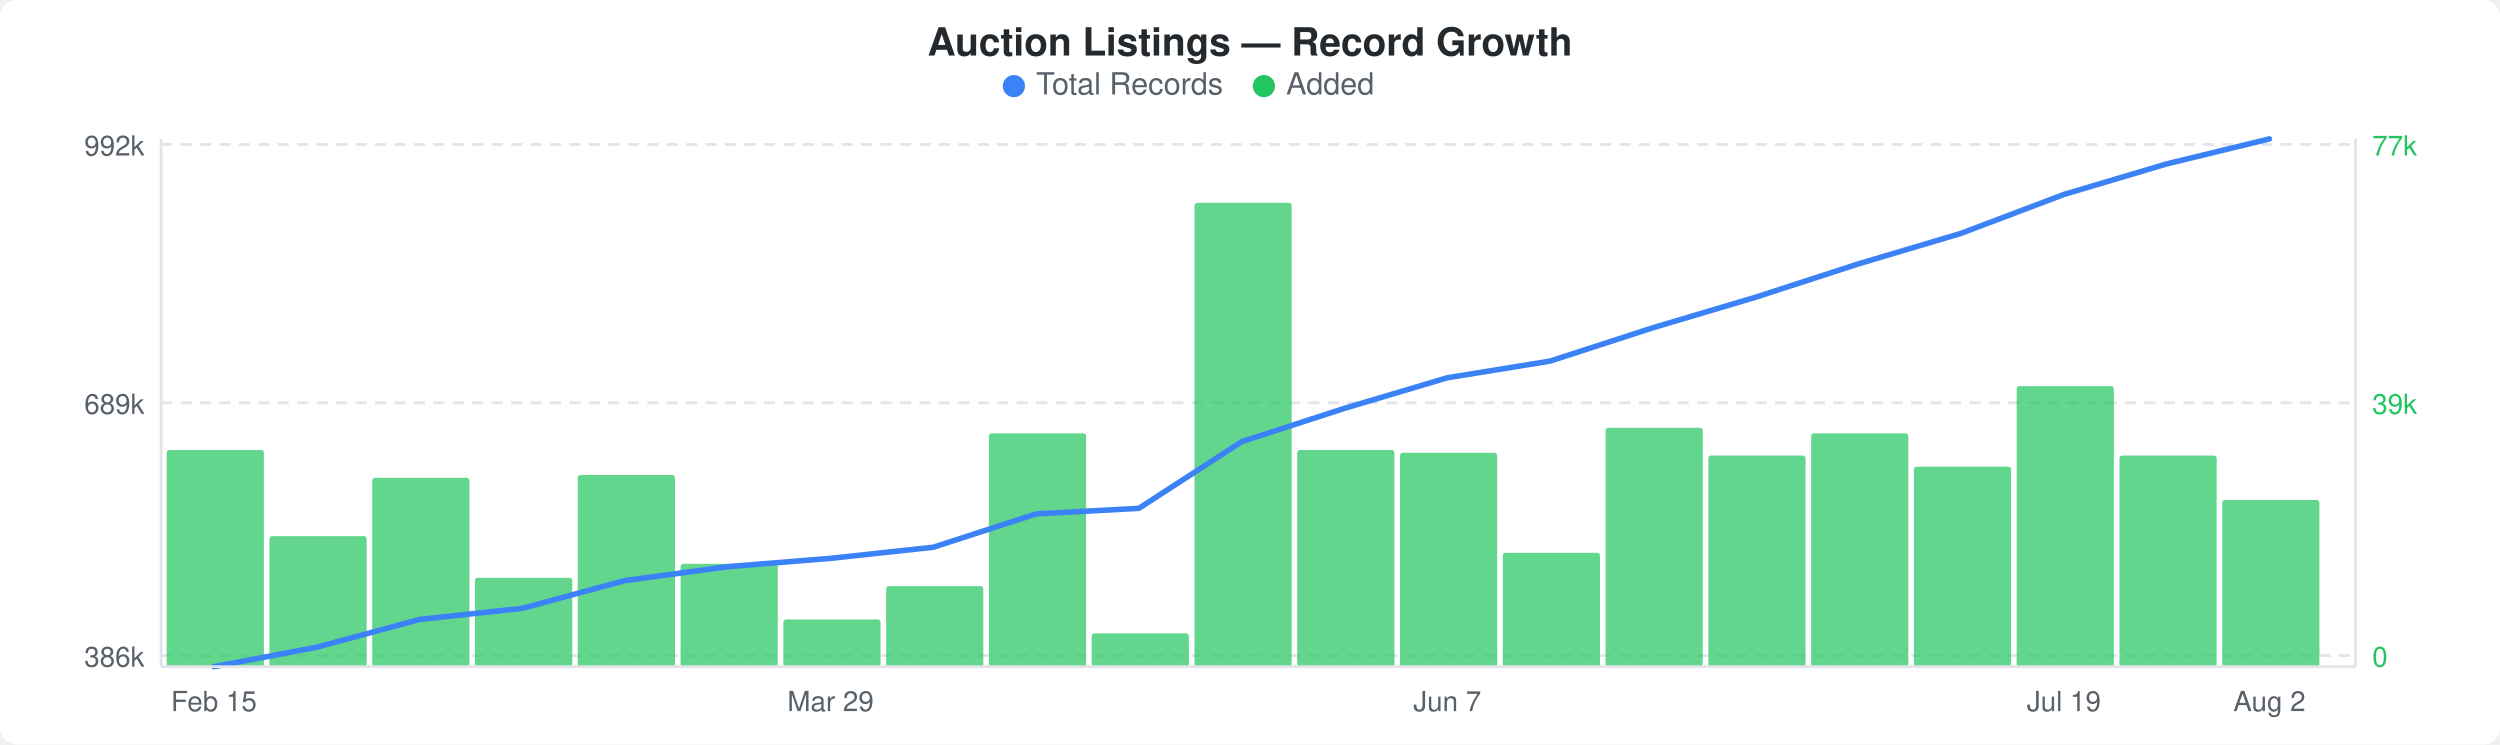
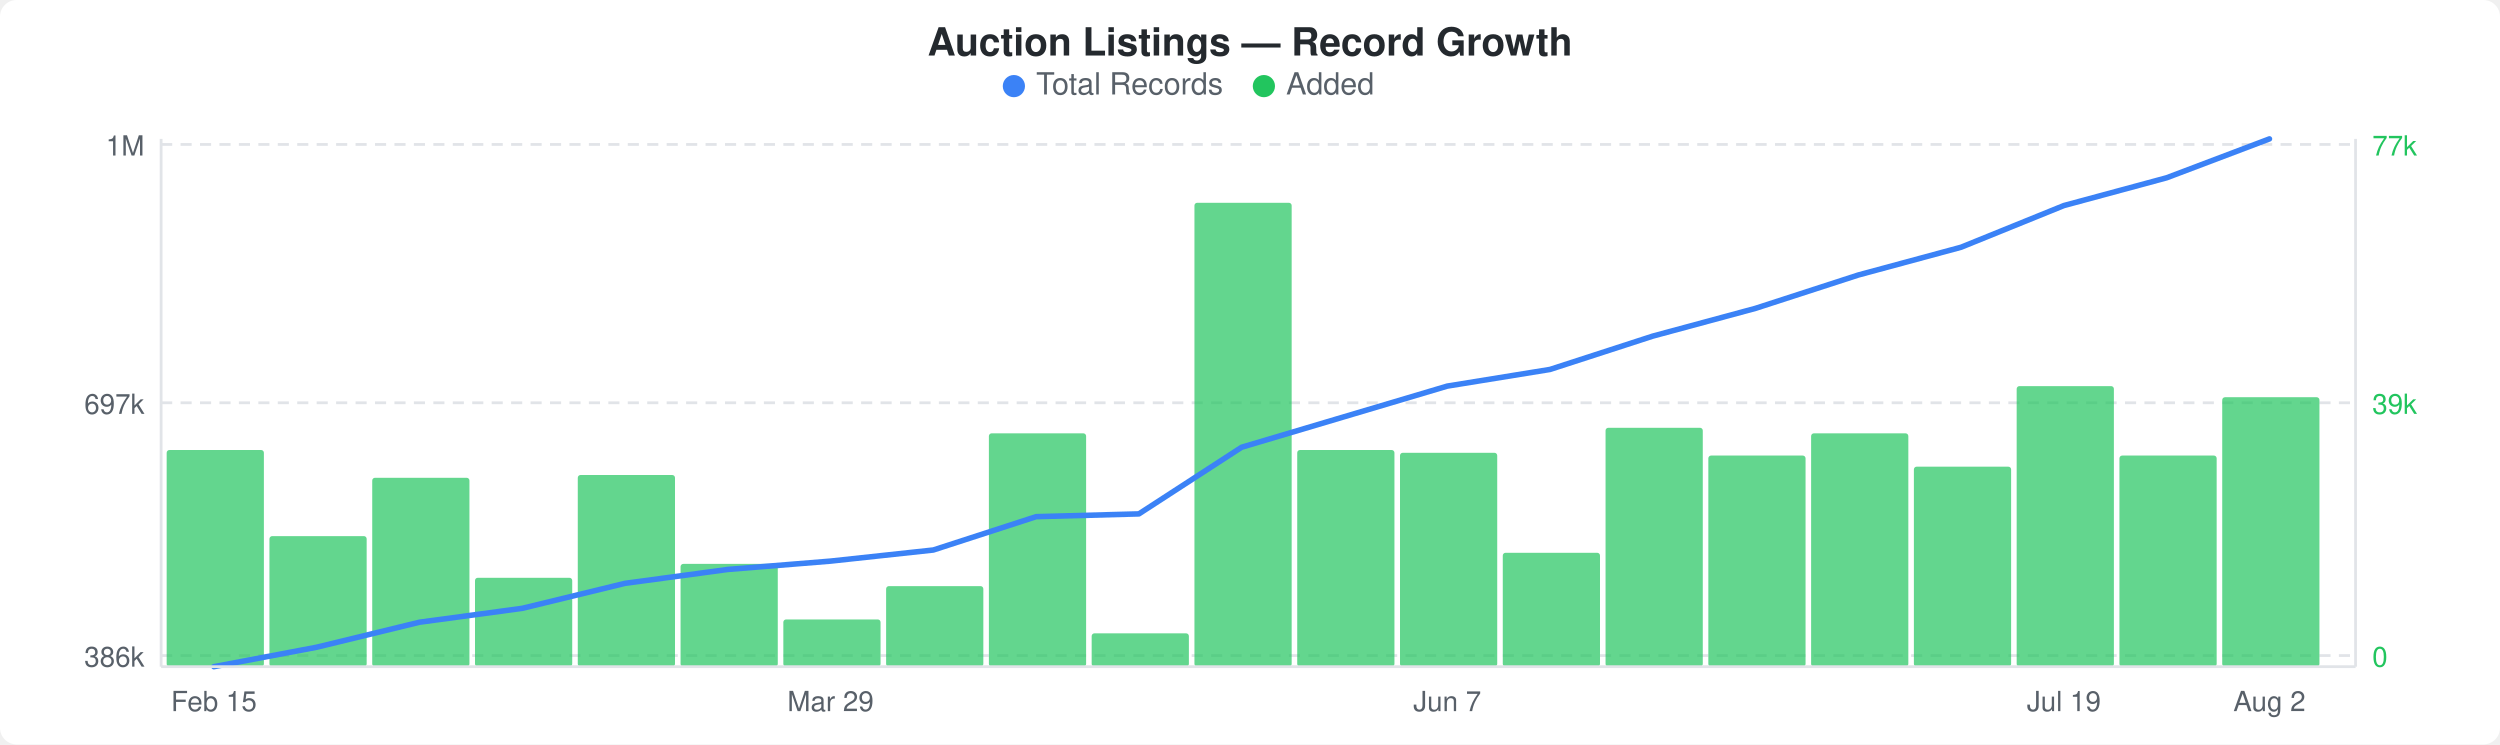
<svg xmlns="http://www.w3.org/2000/svg" width="900" height="268" viewBox="0 0 900 268">
  <rect width="900" height="268" fill="#ffffff" rx="6" ry="6" />
  <text x="450" y="20" text-anchor="middle" font-family="-apple-system, BlinkMacSystemFont, &quot;Segoe UI&quot;, Helvetica, Arial, sans-serif" font-size="14" font-weight="600" fill="#24292e">Auction Listings — Record Growth</text>
  <circle cx="365" cy="31" r="4" fill="#3b82f6" />
  <text x="373" y="34" font-family="-apple-system, BlinkMacSystemFont, &quot;Segoe UI&quot;, Helvetica, Arial, sans-serif" font-size="11" fill="#586069">Total Records</text>
  <circle cx="455" cy="31" r="4" fill="#22c55e" />
  <text x="463" y="34" font-family="-apple-system, BlinkMacSystemFont, &quot;Segoe UI&quot;, Helvetica, Arial, sans-serif" font-size="11" fill="#586069">Added</text>
  <line x1="58" y1="52" x2="848" y2="52" stroke="#e1e4e8" stroke-width="1" stroke-dasharray="4,3" />
  <line x1="58" y1="145" x2="848" y2="145" stroke="#e1e4e8" stroke-width="1" stroke-dasharray="4,3" />
  <line x1="58" y1="236" x2="848" y2="236" stroke="#e1e4e8" stroke-width="1" stroke-dasharray="4,3" />
  <rect x="60" y="162" width="35" height="78" rx="1" fill="#22c55eb3" />
  <rect x="97" y="193" width="35" height="47" rx="1" fill="#22c55eb3" />
  <rect x="134" y="172" width="35" height="68" rx="1" fill="#22c55eb3" />
  <rect x="171" y="208" width="35" height="32" rx="1" fill="#22c55eb3" />
  <rect x="208" y="171" width="35" height="69" rx="1" fill="#22c55eb3" />
  <rect x="245" y="203" width="35" height="37" rx="1" fill="#22c55eb3" />
  <rect x="282" y="223" width="35" height="17" rx="1" fill="#22c55eb3" />
  <rect x="319" y="211" width="35" height="29" rx="1" fill="#22c55eb3" />
  <rect x="356" y="156" width="35" height="84" rx="1" fill="#22c55eb3" />
  <rect x="393" y="228" width="35" height="12" rx="1" fill="#22c55eb3" />
  <rect x="430" y="73" width="35" height="167" rx="1" fill="#22c55eb3" />
  <rect x="467" y="162" width="35" height="78" rx="1" fill="#22c55eb3" />
  <rect x="504" y="163" width="35" height="77" rx="1" fill="#22c55eb3" />
  <rect x="541" y="199" width="35" height="41" rx="1" fill="#22c55eb3" />
  <rect x="578" y="154" width="35" height="86" rx="1" fill="#22c55eb3" />
  <rect x="615" y="164" width="35" height="76" rx="1" fill="#22c55eb3" />
  <rect x="652" y="156" width="35" height="84" rx="1" fill="#22c55eb3" />
  <rect x="689" y="168" width="35" height="72" rx="1" fill="#22c55eb3" />
  <rect x="726" y="139" width="35" height="101" rx="1" fill="#22c55eb3" />
  <rect x="763" y="164" width="35" height="76" rx="1" fill="#22c55eb3" />
-   <rect x="800" y="180" width="35" height="60" rx="1" fill="#22c55eb3" />
-   <polyline points="77,240 114,233 151,223 188,219 225,209 262,204 299,201 336,197 373,185 410,183 447,159 484,147 521,136 558,130 595,118 632,107 669,95 706,84 743,70 780,59 817,50" fill="none" stroke="#3b82f6" stroke-width="2" stroke-linejoin="round" stroke-linecap="round" />
-   <text x="52" y="56" text-anchor="end" font-family="-apple-system, BlinkMacSystemFont, &quot;Segoe UI&quot;, Helvetica, Arial, sans-serif" font-size="10" fill="#586069">992k</text>
-   <text x="52" y="149" text-anchor="end" font-family="-apple-system, BlinkMacSystemFont, &quot;Segoe UI&quot;, Helvetica, Arial, sans-serif" font-size="10" fill="#586069">689k</text>
+   <rect x="800" y="143" width="35" height="97" rx="1" fill="#22c55eb3" />
+   <polyline points="77,240 114,233 151,224 188,219 225,210 262,205 299,202 336,198 373,186 410,185 447,161 484,150 521,139 558,133 595,121 632,111 669,99 706,89 743,74 780,64 817,50" fill="none" stroke="#3b82f6" stroke-width="2" stroke-linejoin="round" stroke-linecap="round" />
+   <text x="52" y="56" text-anchor="end" font-family="-apple-system, BlinkMacSystemFont, &quot;Segoe UI&quot;, Helvetica, Arial, sans-serif" font-size="10" fill="#586069">1M</text>
+   <text x="52" y="149" text-anchor="end" font-family="-apple-system, BlinkMacSystemFont, &quot;Segoe UI&quot;, Helvetica, Arial, sans-serif" font-size="10" fill="#586069">697k</text>
  <text x="52" y="240" text-anchor="end" font-family="-apple-system, BlinkMacSystemFont, &quot;Segoe UI&quot;, Helvetica, Arial, sans-serif" font-size="10" fill="#586069">386k</text>
  <text x="854" y="56" text-anchor="start" font-family="-apple-system, BlinkMacSystemFont, &quot;Segoe UI&quot;, Helvetica, Arial, sans-serif" font-size="10" fill="#22c55e">77k</text>
  <text x="854" y="149" text-anchor="start" font-family="-apple-system, BlinkMacSystemFont, &quot;Segoe UI&quot;, Helvetica, Arial, sans-serif" font-size="10" fill="#22c55e">39k</text>
  <text x="854" y="240" text-anchor="start" font-family="-apple-system, BlinkMacSystemFont, &quot;Segoe UI&quot;, Helvetica, Arial, sans-serif" font-size="10" fill="#22c55e">0</text>
  <line x1="58" y1="50" x2="58" y2="240" stroke="#e1e4e8" stroke-width="1" />
  <line x1="58" y1="240" x2="848" y2="240" stroke="#e1e4e8" stroke-width="1" />
  <line x1="848" y1="50" x2="848" y2="240" stroke="#e1e4e8" stroke-width="1" />
  <text x="77" y="256" text-anchor="middle" font-family="-apple-system, BlinkMacSystemFont, &quot;Segoe UI&quot;, Helvetica, Arial, sans-serif" font-size="10" fill="#586069">Feb 15</text>
  <text x="299" y="256" text-anchor="middle" font-family="-apple-system, BlinkMacSystemFont, &quot;Segoe UI&quot;, Helvetica, Arial, sans-serif" font-size="10" fill="#586069">Mar 29</text>
  <text x="521" y="256" text-anchor="middle" font-family="-apple-system, BlinkMacSystemFont, &quot;Segoe UI&quot;, Helvetica, Arial, sans-serif" font-size="10" fill="#586069">Jun 7</text>
  <text x="743" y="256" text-anchor="middle" font-family="-apple-system, BlinkMacSystemFont, &quot;Segoe UI&quot;, Helvetica, Arial, sans-serif" font-size="10" fill="#586069">Jul 19</text>
  <text x="817" y="256" text-anchor="middle" font-family="-apple-system, BlinkMacSystemFont, &quot;Segoe UI&quot;, Helvetica, Arial, sans-serif" font-size="10" fill="#586069">Aug 2</text>
</svg>
